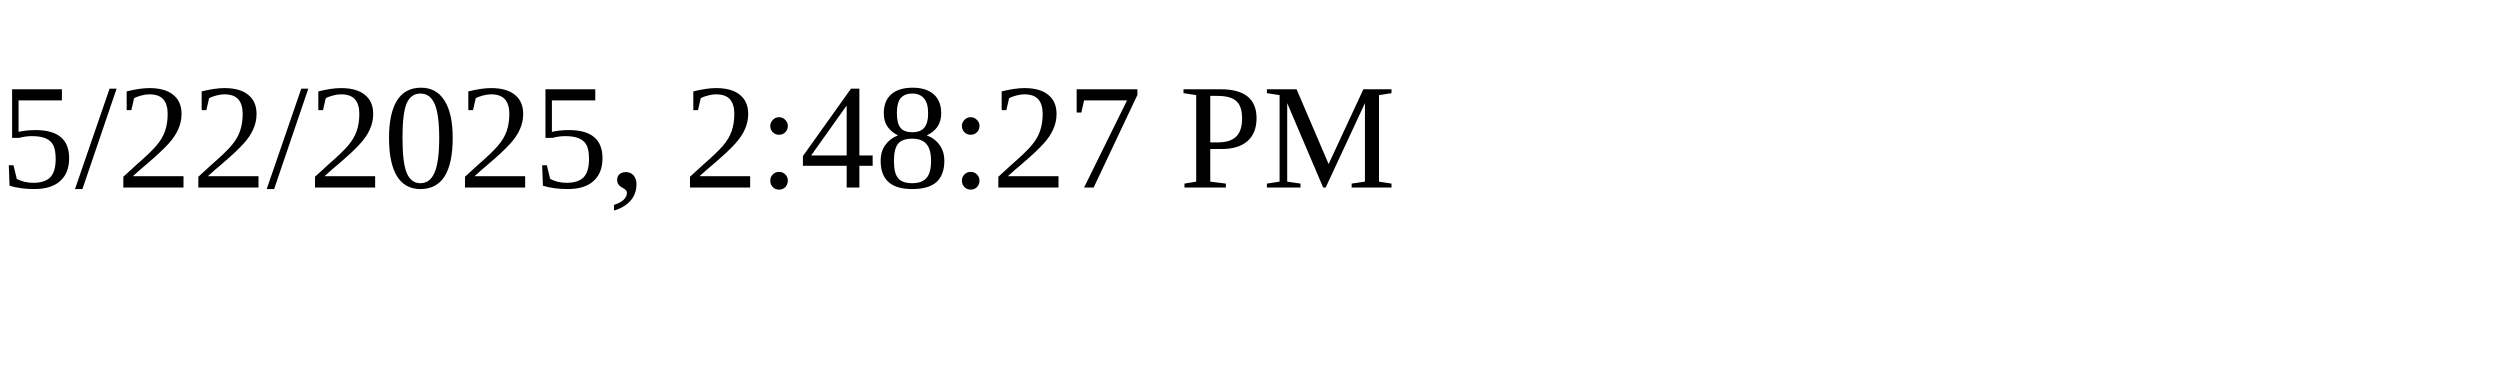
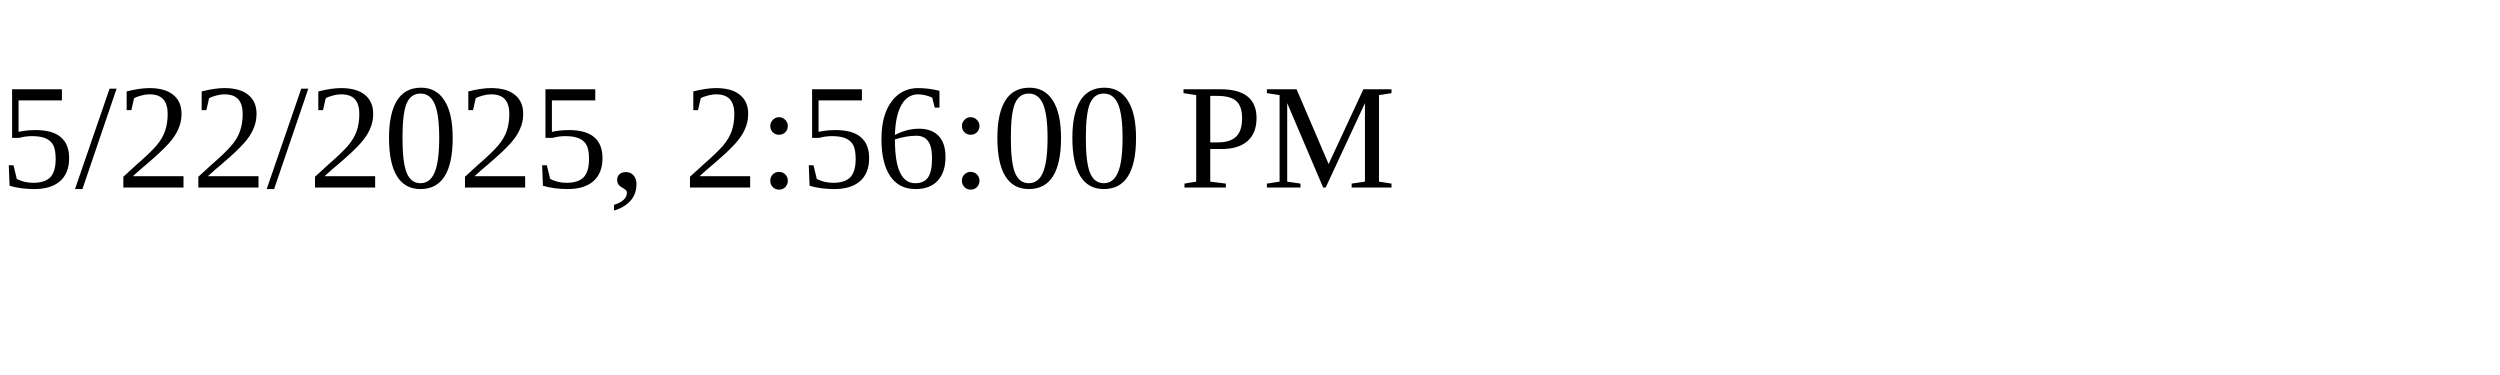
<svg xmlns="http://www.w3.org/2000/svg" height="30" width="200">
-   <text x="0" y="15">5/22/2025, 2:48:27 PM</text>
+   <text x="0" y="15">5/22/2025, 2:56:00 PM</text>
</svg>
